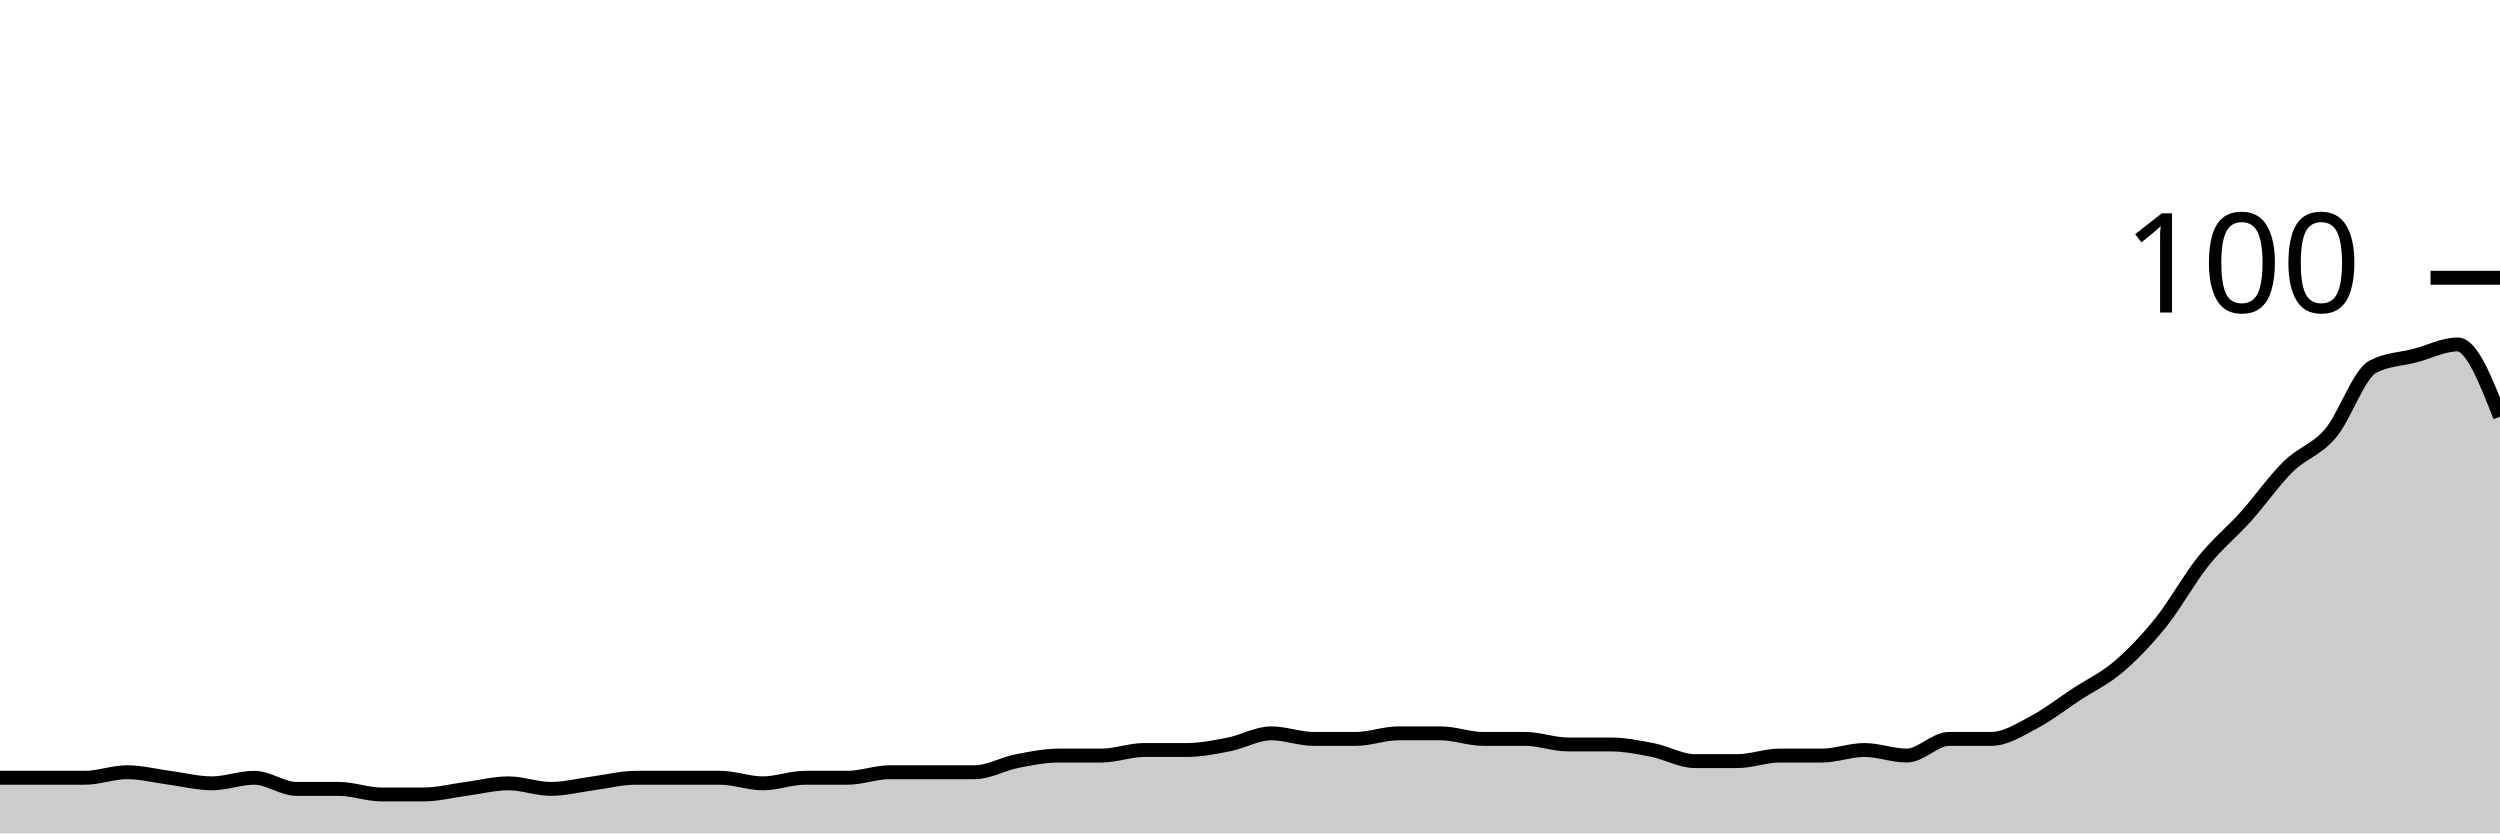
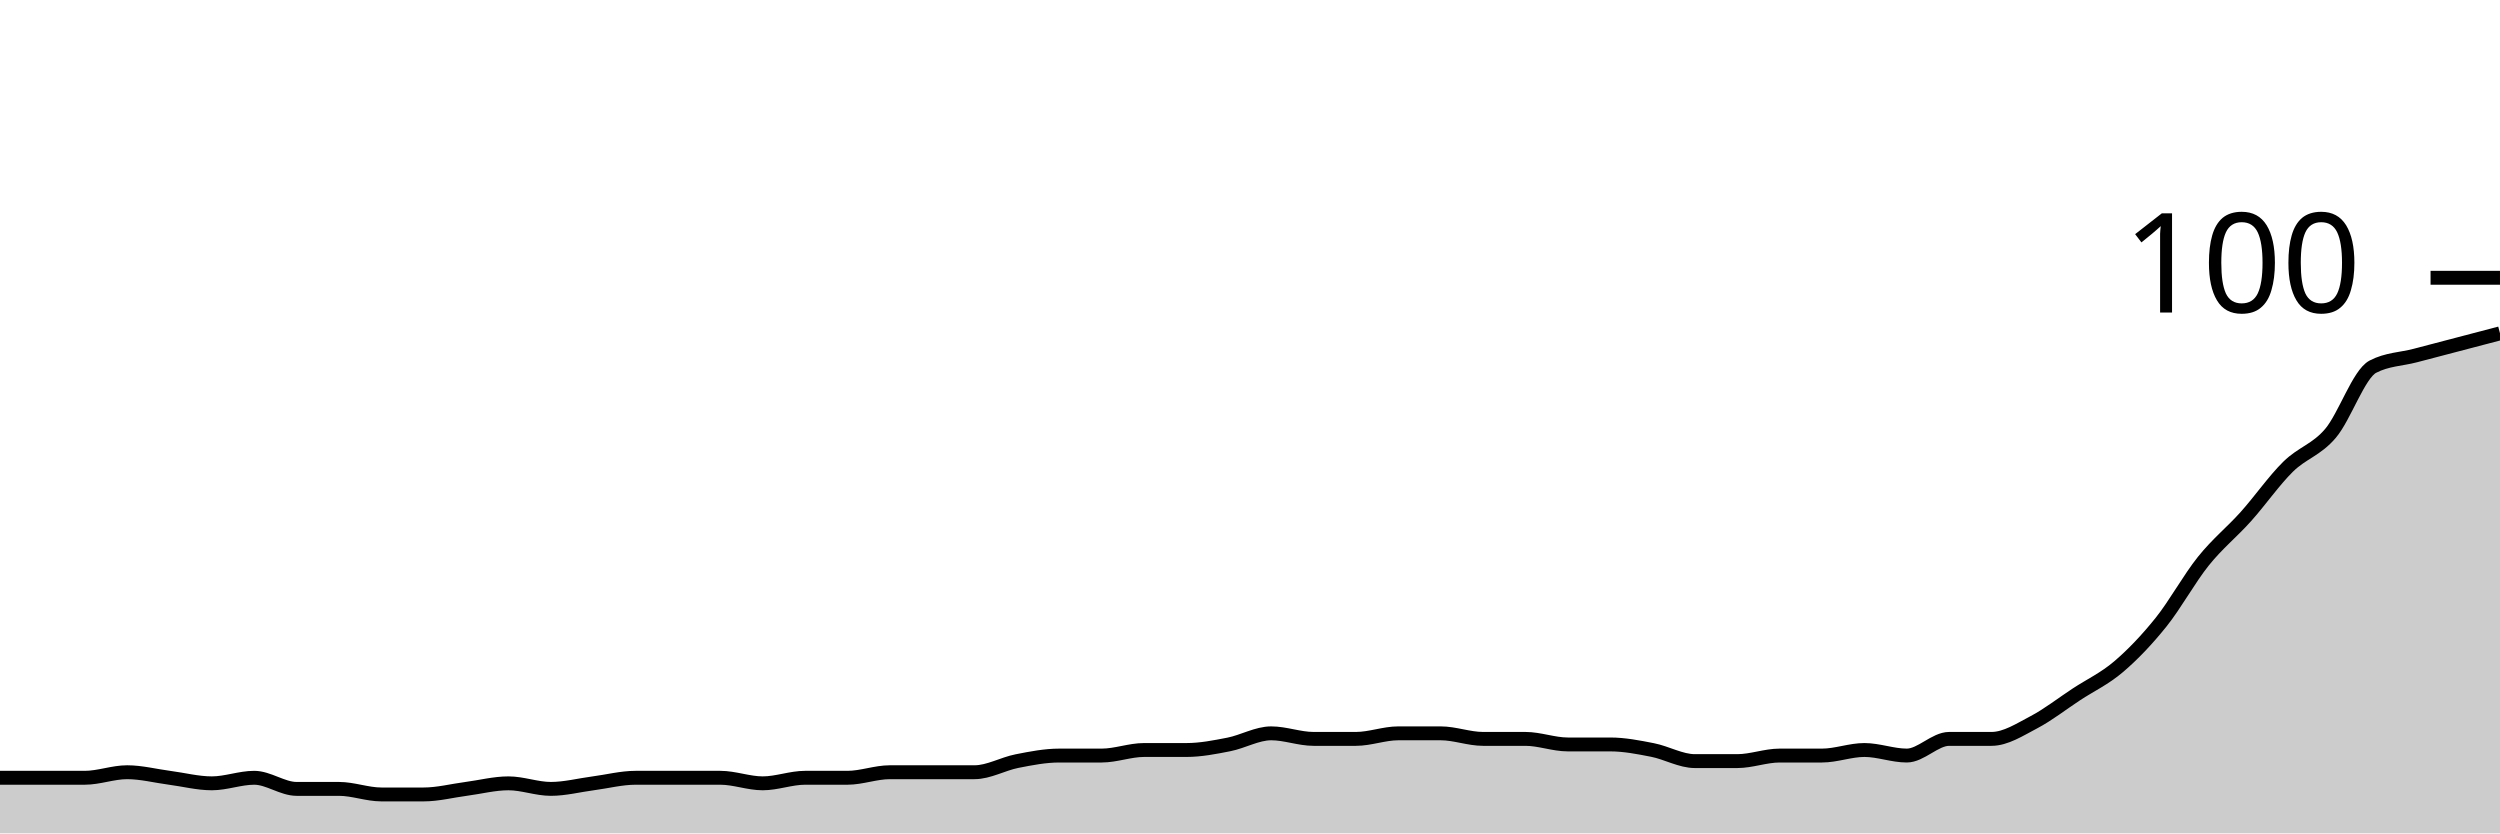
<svg xmlns="http://www.w3.org/2000/svg" viewBox="0 0 180 60">
  <g transform="translate(0,20)">
-     <path class="area" fill="rgba(0, 0, 0, 0.2)" d="M0,36C1.017,36,2.034,36,3.051,36C4.068,36,5.085,36,6.102,36C7.119,36,8.136,35.6,9.153,35.6C10.169,35.6,11.186,35.867,12.203,36C13.22,36.133,14.237,36.4,15.254,36.4C16.271,36.4,17.288,36,18.305,36C19.322,36,20.339,36.8,21.356,36.8C22.373,36.8,23.39,36.8,24.407,36.8C25.424,36.8,26.441,37.2,27.458,37.2C28.475,37.2,29.492,37.2,30.508,37.2C31.525,37.2,32.542,36.933,33.559,36.8C34.576,36.667,35.593,36.4,36.61,36.4C37.627,36.4,38.644,36.8,39.661,36.8C40.678,36.8,41.695,36.533,42.712,36.4C43.729,36.267,44.746,36,45.763,36C46.78,36,47.797,36,48.814,36C49.831,36,50.847,36,51.864,36C52.881,36,53.898,36.4,54.915,36.4C55.932,36.4,56.949,36,57.966,36C58.983,36,60,36,61.017,36C62.034,36,63.051,35.6,64.068,35.6C65.085,35.6,66.102,35.6,67.119,35.6C68.136,35.6,69.153,35.6,70.169,35.6C71.186,35.6,72.203,35,73.22,34.8C74.237,34.6,75.254,34.4,76.271,34.4C77.288,34.4,78.305,34.4,79.322,34.4C80.339,34.4,81.356,34,82.373,34C83.39,34,84.407,34,85.424,34C86.441,34,87.458,33.8,88.475,33.6C89.492,33.4,90.508,32.8,91.525,32.8C92.542,32.8,93.559,33.2,94.576,33.2C95.593,33.2,96.61,33.2,97.627,33.2C98.644,33.2,99.661,32.8,100.678,32.8C101.695,32.8,102.712,32.8,103.729,32.8C104.746,32.8,105.763,33.2,106.78,33.2C107.797,33.2,108.814,33.2,109.831,33.2C110.847,33.2,111.864,33.6,112.881,33.6C113.898,33.6,114.915,33.6,115.932,33.6C116.949,33.6,117.966,33.8,118.983,34C120,34.2,121.017,34.8,122.034,34.8C123.051,34.8,124.068,34.8,125.085,34.8C126.102,34.8,127.119,34.4,128.136,34.4C129.153,34.4,130.169,34.4,131.186,34.4C132.203,34.4,133.22,34,134.237,34C135.254,34,136.271,34.4,137.288,34.4C138.305,34.4,139.322,33.2,140.339,33.2C141.356,33.2,142.373,33.2,143.39,33.2C144.407,33.2,145.424,32.533,146.441,32C147.458,31.467,148.475,30.667,149.492,30C150.508,29.333,151.525,28.867,152.542,28C153.559,27.133,154.576,26.067,155.593,24.8C156.61,23.533,157.627,21.667,158.644,20.4C159.661,19.133,160.678,18.333,161.695,17.2C162.712,16.067,163.729,14.6,164.746,13.6C165.763,12.6,166.78,12.4,167.797,11.2C168.814,10,169.831,6.933,170.847,6.4C171.864,5.867,172.881,5.867,173.898,5.6C174.915,5.333,175.932,4.8,176.949,4.8C177.966,4.8,178.983,7.4,180,10L180,40C178.983,40,177.966,40,176.949,40C175.932,40,174.915,40,173.898,40C172.881,40,171.864,40,170.847,40C169.831,40,168.814,40,167.797,40C166.78,40,165.763,40,164.746,40C163.729,40,162.712,40,161.695,40C160.678,40,159.661,40,158.644,40C157.627,40,156.61,40,155.593,40C154.576,40,153.559,40,152.542,40C151.525,40,150.508,40,149.492,40C148.475,40,147.458,40,146.441,40C145.424,40,144.407,40,143.39,40C142.373,40,141.356,40,140.339,40C139.322,40,138.305,40,137.288,40C136.271,40,135.254,40,134.237,40C133.22,40,132.203,40,131.186,40C130.169,40,129.153,40,128.136,40C127.119,40,126.102,40,125.085,40C124.068,40,123.051,40,122.034,40C121.017,40,120,40,118.983,40C117.966,40,116.949,40,115.932,40C114.915,40,113.898,40,112.881,40C111.864,40,110.847,40,109.831,40C108.814,40,107.797,40,106.78,40C105.763,40,104.746,40,103.729,40C102.712,40,101.695,40,100.678,40C99.661,40,98.644,40,97.627,40C96.61,40,95.593,40,94.576,40C93.559,40,92.542,40,91.525,40C90.508,40,89.492,40,88.475,40C87.458,40,86.441,40,85.424,40C84.407,40,83.39,40,82.373,40C81.356,40,80.339,40,79.322,40C78.305,40,77.288,40,76.271,40C75.254,40,74.237,40,73.22,40C72.203,40,71.186,40,70.169,40C69.153,40,68.136,40,67.119,40C66.102,40,65.085,40,64.068,40C63.051,40,62.034,40,61.017,40C60,40,58.983,40,57.966,40C56.949,40,55.932,40,54.915,40C53.898,40,52.881,40,51.864,40C50.847,40,49.831,40,48.814,40C47.797,40,46.78,40,45.763,40C44.746,40,43.729,40,42.712,40C41.695,40,40.678,40,39.661,40C38.644,40,37.627,40,36.61,40C35.593,40,34.576,40,33.559,40C32.542,40,31.525,40,30.508,40C29.492,40,28.475,40,27.458,40C26.441,40,25.424,40,24.407,40C23.39,40,22.373,40,21.356,40C20.339,40,19.322,40,18.305,40C17.288,40,16.271,40,15.254,40C14.237,40,13.22,40,12.203,40C11.186,40,10.169,40,9.153,40C8.136,40,7.119,40,6.102,40C5.085,40,4.068,40,3.051,40C2.034,40,1.017,40,0,40Z" />
-     <path class="line" stroke="black" fill="none" d="M0,36C1.017,36,2.034,36,3.051,36C4.068,36,5.085,36,6.102,36C7.119,36,8.136,35.6,9.153,35.6C10.169,35.6,11.186,35.867,12.203,36C13.22,36.133,14.237,36.4,15.254,36.4C16.271,36.4,17.288,36,18.305,36C19.322,36,20.339,36.8,21.356,36.8C22.373,36.8,23.39,36.8,24.407,36.8C25.424,36.8,26.441,37.2,27.458,37.2C28.475,37.2,29.492,37.2,30.508,37.2C31.525,37.2,32.542,36.933,33.559,36.8C34.576,36.667,35.593,36.4,36.61,36.4C37.627,36.4,38.644,36.8,39.661,36.8C40.678,36.8,41.695,36.533,42.712,36.4C43.729,36.267,44.746,36,45.763,36C46.78,36,47.797,36,48.814,36C49.831,36,50.847,36,51.864,36C52.881,36,53.898,36.4,54.915,36.4C55.932,36.4,56.949,36,57.966,36C58.983,36,60,36,61.017,36C62.034,36,63.051,35.6,64.068,35.6C65.085,35.6,66.102,35.6,67.119,35.6C68.136,35.6,69.153,35.6,70.169,35.6C71.186,35.6,72.203,35,73.22,34.8C74.237,34.6,75.254,34.4,76.271,34.4C77.288,34.4,78.305,34.4,79.322,34.4C80.339,34.4,81.356,34,82.373,34C83.39,34,84.407,34,85.424,34C86.441,34,87.458,33.8,88.475,33.6C89.492,33.4,90.508,32.8,91.525,32.8C92.542,32.8,93.559,33.2,94.576,33.2C95.593,33.2,96.61,33.2,97.627,33.2C98.644,33.2,99.661,32.8,100.678,32.8C101.695,32.8,102.712,32.8,103.729,32.8C104.746,32.8,105.763,33.2,106.78,33.2C107.797,33.2,108.814,33.2,109.831,33.2C110.847,33.2,111.864,33.6,112.881,33.6C113.898,33.6,114.915,33.6,115.932,33.6C116.949,33.6,117.966,33.8,118.983,34C120,34.2,121.017,34.8,122.034,34.8C123.051,34.8,124.068,34.8,125.085,34.8C126.102,34.8,127.119,34.4,128.136,34.4C129.153,34.4,130.169,34.4,131.186,34.4C132.203,34.4,133.22,34,134.237,34C135.254,34,136.271,34.4,137.288,34.4C138.305,34.4,139.322,33.2,140.339,33.2C141.356,33.2,142.373,33.2,143.39,33.2C144.407,33.2,145.424,32.533,146.441,32C147.458,31.467,148.475,30.667,149.492,30C150.508,29.333,151.525,28.867,152.542,28C153.559,27.133,154.576,26.067,155.593,24.8C156.61,23.533,157.627,21.667,158.644,20.4C159.661,19.133,160.678,18.333,161.695,17.2C162.712,16.067,163.729,14.6,164.746,13.6C165.763,12.6,166.78,12.4,167.797,11.2C168.814,10,169.831,6.933,170.847,6.4C171.864,5.867,172.881,5.867,173.898,5.6C174.915,5.333,175.932,4.8,176.949,4.8C177.966,4.8,178.983,7.4,180,10" />
+     <path class="area" fill="rgba(0, 0, 0, 0.2)" d="M0,36C1.017,36,2.034,36,3.051,36C4.068,36,5.085,36,6.102,36C7.119,36,8.136,35.6,9.153,35.6C10.169,35.6,11.186,35.867,12.203,36C13.22,36.133,14.237,36.4,15.254,36.4C16.271,36.4,17.288,36,18.305,36C19.322,36,20.339,36.8,21.356,36.8C22.373,36.8,23.39,36.8,24.407,36.8C25.424,36.8,26.441,37.2,27.458,37.2C28.475,37.2,29.492,37.2,30.508,37.2C31.525,37.2,32.542,36.933,33.559,36.8C34.576,36.667,35.593,36.4,36.61,36.4C37.627,36.4,38.644,36.8,39.661,36.8C40.678,36.8,41.695,36.533,42.712,36.4C43.729,36.267,44.746,36,45.763,36C46.78,36,47.797,36,48.814,36C49.831,36,50.847,36,51.864,36C52.881,36,53.898,36.4,54.915,36.4C55.932,36.4,56.949,36,57.966,36C58.983,36,60,36,61.017,36C62.034,36,63.051,35.6,64.068,35.6C65.085,35.6,66.102,35.6,67.119,35.6C68.136,35.6,69.153,35.6,70.169,35.6C71.186,35.6,72.203,35,73.22,34.8C74.237,34.6,75.254,34.4,76.271,34.4C77.288,34.4,78.305,34.4,79.322,34.4C80.339,34.4,81.356,34,82.373,34C83.39,34,84.407,34,85.424,34C86.441,34,87.458,33.8,88.475,33.6C89.492,33.4,90.508,32.8,91.525,32.8C92.542,32.8,93.559,33.2,94.576,33.2C95.593,33.2,96.61,33.2,97.627,33.2C98.644,33.2,99.661,32.8,100.678,32.8C101.695,32.8,102.712,32.8,103.729,32.8C104.746,32.8,105.763,33.2,106.78,33.2C107.797,33.2,108.814,33.2,109.831,33.2C110.847,33.2,111.864,33.6,112.881,33.6C113.898,33.6,114.915,33.6,115.932,33.6C116.949,33.6,117.966,33.8,118.983,34C120,34.2,121.017,34.8,122.034,34.8C123.051,34.8,124.068,34.8,125.085,34.8C126.102,34.8,127.119,34.4,128.136,34.4C129.153,34.4,130.169,34.4,131.186,34.4C132.203,34.4,133.22,34,134.237,34C135.254,34,136.271,34.4,137.288,34.4C138.305,34.4,139.322,33.2,140.339,33.2C141.356,33.2,142.373,33.2,143.39,33.2C144.407,33.2,145.424,32.533,146.441,32C147.458,31.467,148.475,30.667,149.492,30C150.508,29.333,151.525,28.867,152.542,28C153.559,27.133,154.576,26.067,155.593,24.8C156.61,23.533,157.627,21.667,158.644,20.4C159.661,19.133,160.678,18.333,161.695,17.2C162.712,16.067,163.729,14.6,164.746,13.6C165.763,12.6,166.78,12.4,167.797,11.2C168.814,10,169.831,6.933,170.847,6.4C171.864,5.867,172.881,5.867,173.898,5.6C174.915,5.333,175.932,5.067,176.949,4.8C177.966,4.533,178.983,4.267,180,4L180,40C178.983,40,177.966,40,176.949,40C175.932,40,174.915,40,173.898,40C172.881,40,171.864,40,170.847,40C169.831,40,168.814,40,167.797,40C166.78,40,165.763,40,164.746,40C163.729,40,162.712,40,161.695,40C160.678,40,159.661,40,158.644,40C157.627,40,156.61,40,155.593,40C154.576,40,153.559,40,152.542,40C151.525,40,150.508,40,149.492,40C148.475,40,147.458,40,146.441,40C145.424,40,144.407,40,143.39,40C142.373,40,141.356,40,140.339,40C139.322,40,138.305,40,137.288,40C136.271,40,135.254,40,134.237,40C133.22,40,132.203,40,131.186,40C130.169,40,129.153,40,128.136,40C127.119,40,126.102,40,125.085,40C124.068,40,123.051,40,122.034,40C121.017,40,120,40,118.983,40C117.966,40,116.949,40,115.932,40C114.915,40,113.898,40,112.881,40C111.864,40,110.847,40,109.831,40C108.814,40,107.797,40,106.78,40C105.763,40,104.746,40,103.729,40C102.712,40,101.695,40,100.678,40C99.661,40,98.644,40,97.627,40C96.61,40,95.593,40,94.576,40C93.559,40,92.542,40,91.525,40C90.508,40,89.492,40,88.475,40C87.458,40,86.441,40,85.424,40C84.407,40,83.39,40,82.373,40C81.356,40,80.339,40,79.322,40C78.305,40,77.288,40,76.271,40C75.254,40,74.237,40,73.22,40C72.203,40,71.186,40,70.169,40C69.153,40,68.136,40,67.119,40C66.102,40,65.085,40,64.068,40C63.051,40,62.034,40,61.017,40C60,40,58.983,40,57.966,40C56.949,40,55.932,40,54.915,40C53.898,40,52.881,40,51.864,40C50.847,40,49.831,40,48.814,40C47.797,40,46.78,40,45.763,40C44.746,40,43.729,40,42.712,40C41.695,40,40.678,40,39.661,40C38.644,40,37.627,40,36.61,40C35.593,40,34.576,40,33.559,40C32.542,40,31.525,40,30.508,40C29.492,40,28.475,40,27.458,40C26.441,40,25.424,40,24.407,40C23.39,40,22.373,40,21.356,40C20.339,40,19.322,40,18.305,40C17.288,40,16.271,40,15.254,40C14.237,40,13.22,40,12.203,40C11.186,40,10.169,40,9.153,40C8.136,40,7.119,40,6.102,40C5.085,40,4.068,40,3.051,40C2.034,40,1.017,40,0,40Z" />
+     <path class="line" stroke="black" fill="none" d="M0,36C1.017,36,2.034,36,3.051,36C4.068,36,5.085,36,6.102,36C7.119,36,8.136,35.6,9.153,35.6C10.169,35.6,11.186,35.867,12.203,36C13.22,36.133,14.237,36.4,15.254,36.4C16.271,36.4,17.288,36,18.305,36C19.322,36,20.339,36.8,21.356,36.8C22.373,36.8,23.39,36.8,24.407,36.8C25.424,36.8,26.441,37.2,27.458,37.2C28.475,37.2,29.492,37.2,30.508,37.2C31.525,37.2,32.542,36.933,33.559,36.8C34.576,36.667,35.593,36.4,36.61,36.4C37.627,36.4,38.644,36.8,39.661,36.8C40.678,36.8,41.695,36.533,42.712,36.4C43.729,36.267,44.746,36,45.763,36C46.78,36,47.797,36,48.814,36C49.831,36,50.847,36,51.864,36C52.881,36,53.898,36.4,54.915,36.4C55.932,36.4,56.949,36,57.966,36C58.983,36,60,36,61.017,36C62.034,36,63.051,35.6,64.068,35.6C65.085,35.6,66.102,35.6,67.119,35.6C68.136,35.6,69.153,35.6,70.169,35.6C71.186,35.6,72.203,35,73.22,34.8C74.237,34.6,75.254,34.4,76.271,34.4C77.288,34.4,78.305,34.4,79.322,34.4C80.339,34.4,81.356,34,82.373,34C83.39,34,84.407,34,85.424,34C86.441,34,87.458,33.8,88.475,33.6C89.492,33.4,90.508,32.8,91.525,32.8C92.542,32.8,93.559,33.2,94.576,33.2C95.593,33.2,96.61,33.2,97.627,33.2C98.644,33.2,99.661,32.8,100.678,32.8C101.695,32.8,102.712,32.8,103.729,32.8C104.746,32.8,105.763,33.2,106.78,33.2C107.797,33.2,108.814,33.2,109.831,33.2C110.847,33.2,111.864,33.6,112.881,33.6C113.898,33.6,114.915,33.6,115.932,33.6C116.949,33.6,117.966,33.8,118.983,34C120,34.2,121.017,34.8,122.034,34.8C123.051,34.8,124.068,34.8,125.085,34.8C126.102,34.8,127.119,34.4,128.136,34.4C129.153,34.4,130.169,34.4,131.186,34.4C132.203,34.4,133.22,34,134.237,34C135.254,34,136.271,34.4,137.288,34.4C138.305,34.4,139.322,33.2,140.339,33.2C141.356,33.2,142.373,33.2,143.39,33.2C144.407,33.2,145.424,32.533,146.441,32C147.458,31.467,148.475,30.667,149.492,30C150.508,29.333,151.525,28.867,152.542,28C153.559,27.133,154.576,26.067,155.593,24.8C156.61,23.533,157.627,21.667,158.644,20.4C159.661,19.133,160.678,18.333,161.695,17.2C162.712,16.067,163.729,14.6,164.746,13.6C165.763,12.6,166.78,12.4,167.797,11.2C168.814,10,169.831,6.933,170.847,6.4C171.864,5.867,172.881,5.867,173.898,5.6C174.915,5.333,175.932,5.067,176.949,4.8C177.966,4.533,178.983,4.267,180,4" />
    <path class="axis-ceiling" stroke-width="1" stroke="black" fill="none" d="M175,0L180,0" />
    <text class="axis-ceiling-label" font-family="sans-serif" text-anchor="end" font-size="10px" x="170" y="2.5">100</text>
  </g>
</svg>
